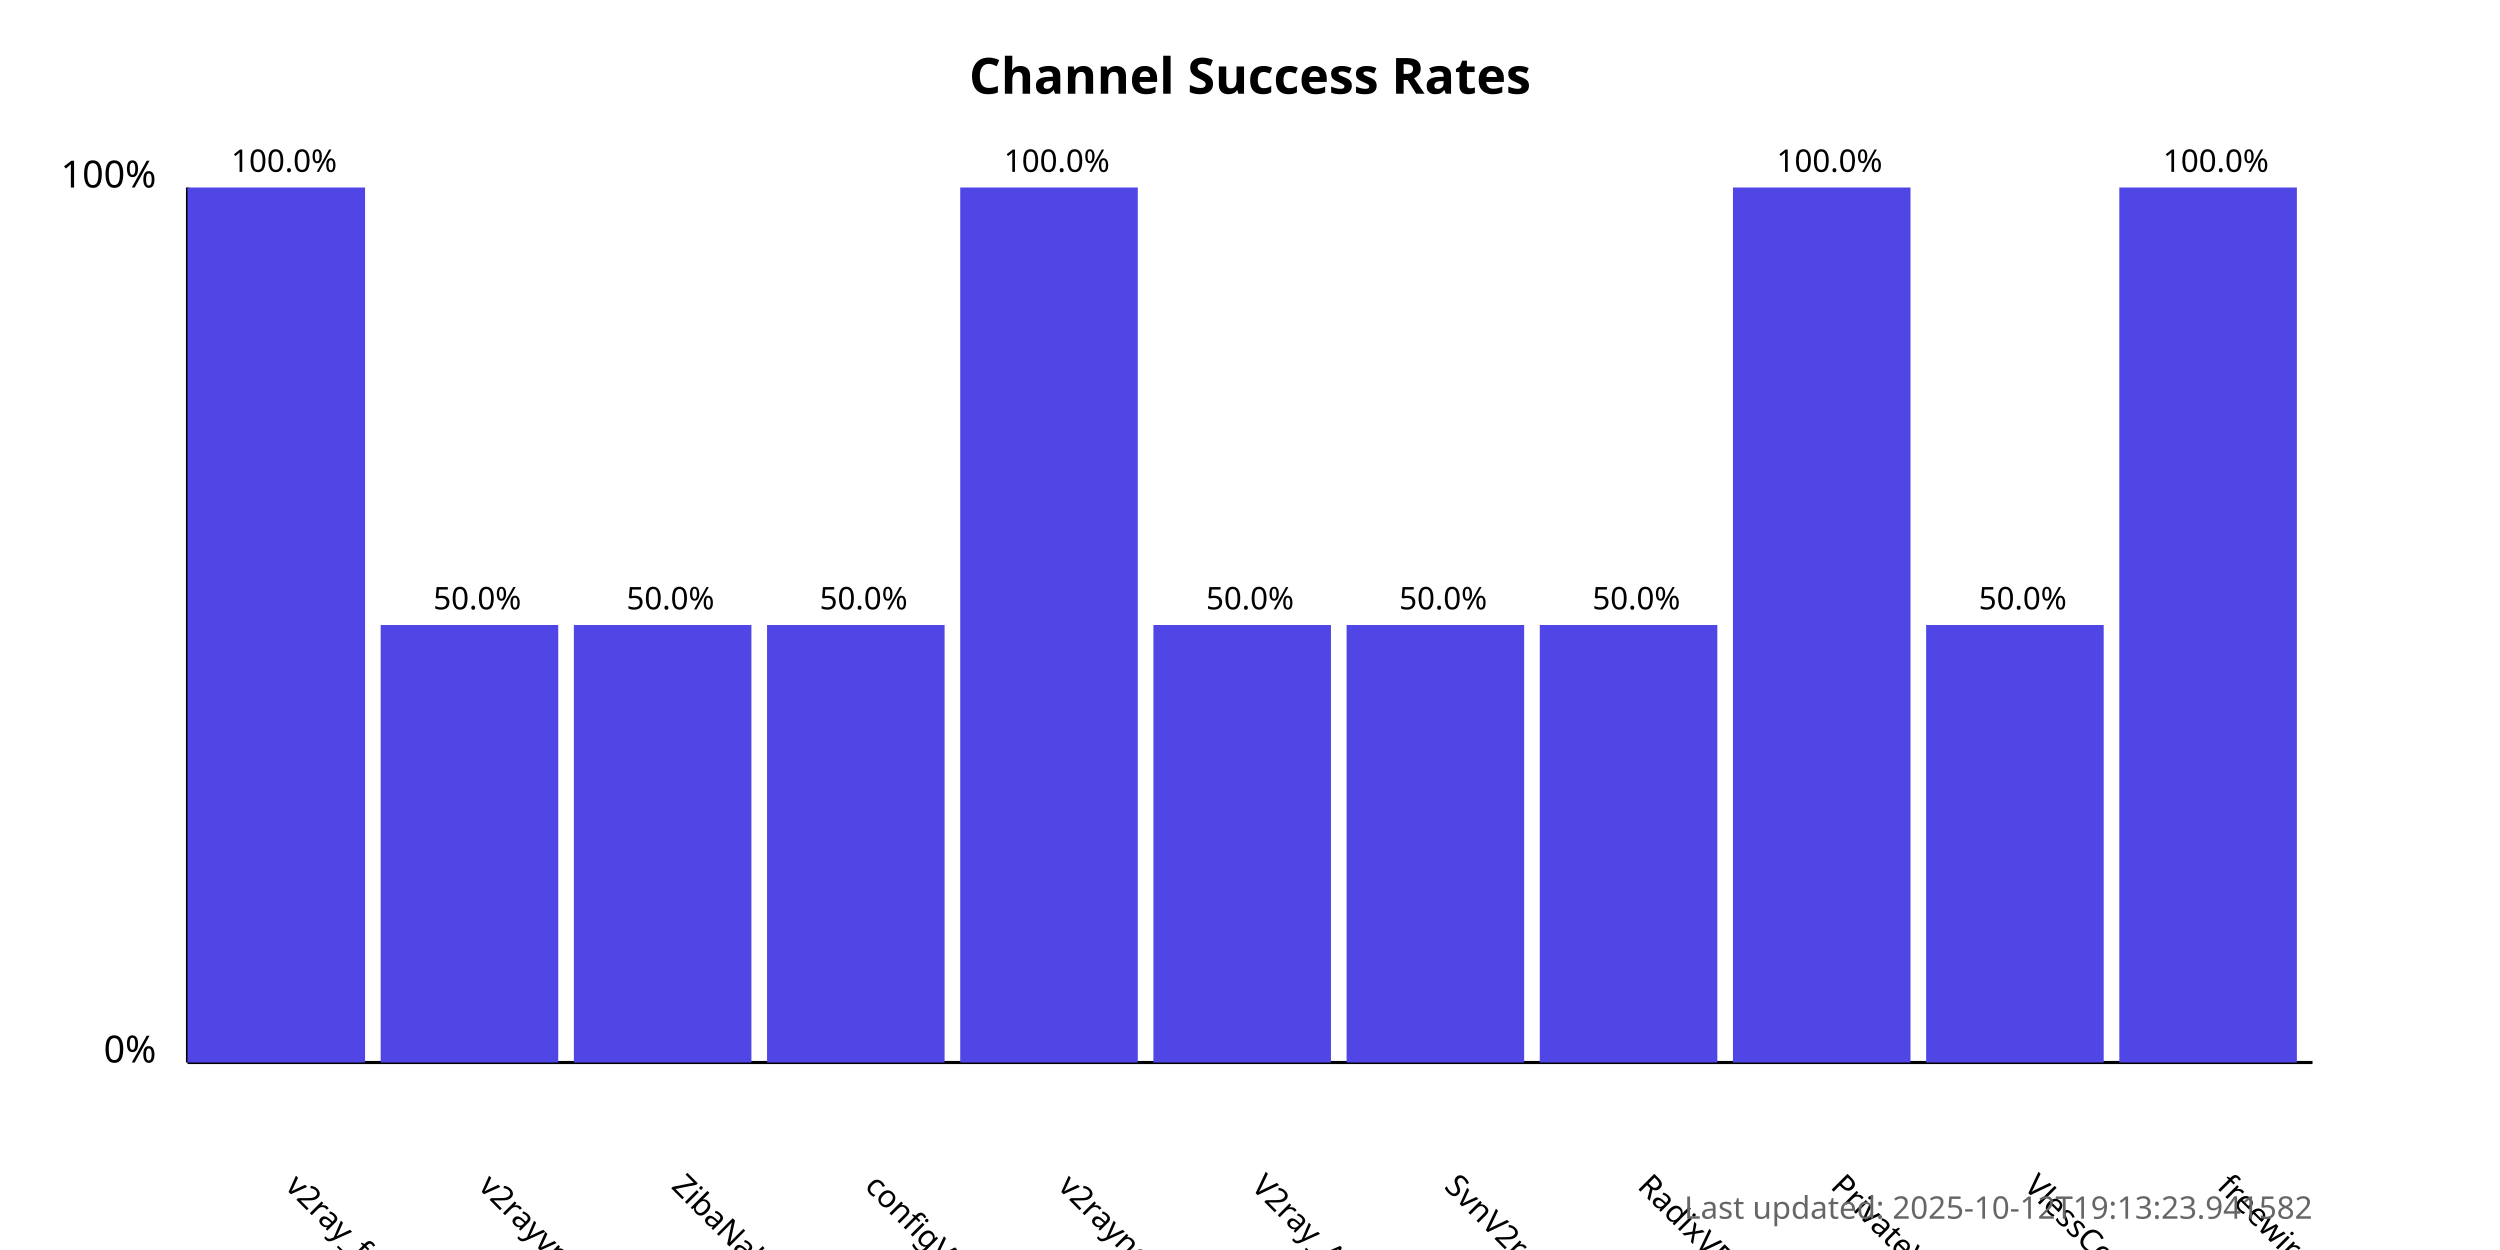
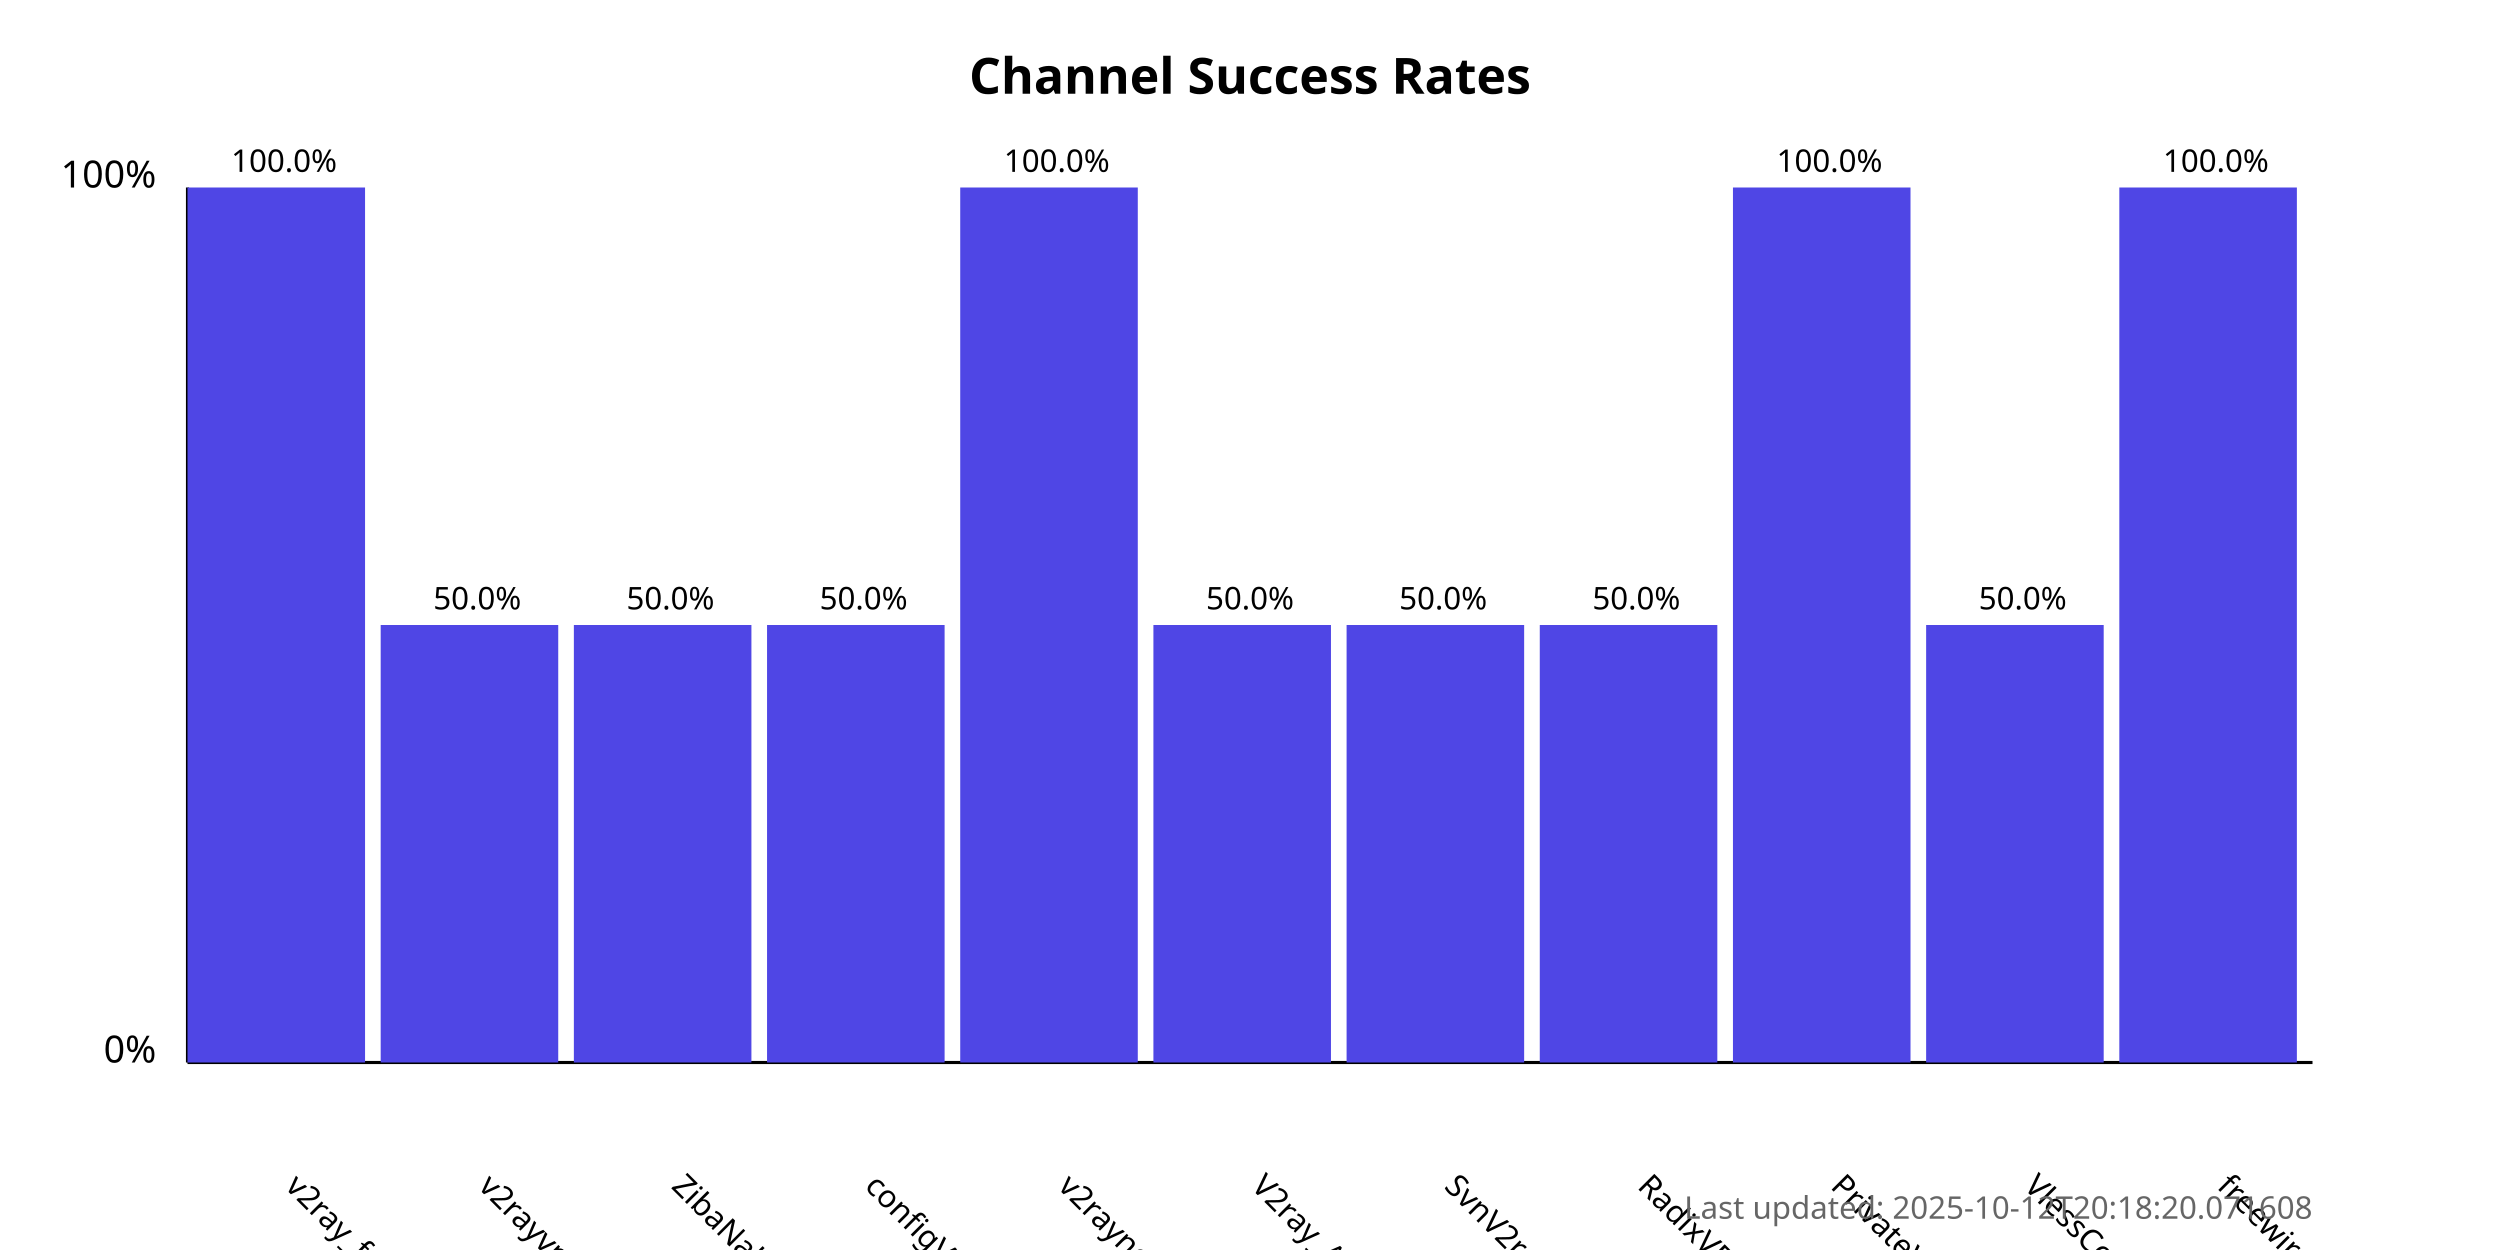
<svg xmlns="http://www.w3.org/2000/svg" width="800" height="400">
  <style>
            .chart-title { font: bold 16px sans-serif; }
            .axis-label { font: 12px sans-serif; }
            .tick-label { font: 10px sans-serif; }
            .bar { fill: #4f46e5; }
            .bar:hover { fill: #6366f1; }
            .timestamp { font: 10px sans-serif; fill: #666; }
        </style>
  <text x="400.0" y="30" text-anchor="middle" class="chart-title">
            Channel Success Rates
        </text>
  <line x1="60" y1="340" x2="60" y2="60" stroke="black" stroke-width="1" />
  <line x1="60" y1="340" x2="740" y2="340" stroke="black" stroke-width="1" />
  <text x="50" y="340" text-anchor="end" class="axis-label">0%</text>
  <text x="50" y="60" text-anchor="end" class="axis-label">100%</text>
  <g>
    <rect x="60" y="60.0" width="56.818" height="280.0" class="bar" />
    <text x="90.909" y="380" transform="rotate(45, 90.90909, 380)" text-anchor="start" class="tick-label">
                v2ray_free_conf
            </text>
    <text x="90.909" y="55.0" text-anchor="middle" class="tick-label">
                100.0%
            </text>
  </g>
  <g>
    <rect x="121.818" y="200.0" width="56.818" height="140.0" class="bar" />
    <text x="152.727" y="380" transform="rotate(45, 152.7273, 380)" text-anchor="start" class="tick-label">
                v2rayvpno
            </text>
    <text x="152.727" y="195.0" text-anchor="middle" class="tick-label">
                50.0%
            </text>
  </g>
  <g>
    <rect x="183.636" y="200.0" width="56.818" height="140.0" class="bar" />
    <text x="214.545" y="380" transform="rotate(45, 214.5455, 380)" text-anchor="start" class="tick-label">
                ZibaNabz
            </text>
    <text x="214.545" y="195.0" text-anchor="middle" class="tick-label">
                50.0%
            </text>
  </g>
  <g>
    <rect x="245.455" y="200.0" width="56.818" height="140.0" class="bar" />
    <text x="276.364" y="380" transform="rotate(45, 276.3636, 380)" text-anchor="start" class="tick-label">
                configV2rayForFree
            </text>
    <text x="276.364" y="195.0" text-anchor="middle" class="tick-label">
                50.0%
            </text>
  </g>
  <g>
    <rect x="307.273" y="60.0" width="56.818" height="280.0" class="bar" />
    <text x="338.182" y="380" transform="rotate(45, 338.1818, 380)" text-anchor="start" class="tick-label">
                v2rayngvpn
            </text>
    <text x="338.182" y="55.0" text-anchor="middle" class="tick-label">
                100.0%
            </text>
  </g>
  <g>
    <rect x="369.091" y="200.0" width="56.818" height="140.0" class="bar" />
    <text x="400.0" y="380" transform="rotate(45, 400.0, 380)" text-anchor="start" class="tick-label">
                V2ray_Alpha
            </text>
    <text x="400.0" y="195.0" text-anchor="middle" class="tick-label">
                50.0%
            </text>
  </g>
  <g>
    <rect x="430.909" y="200.0" width="56.818" height="140.0" class="bar" />
    <text x="461.818" y="380" transform="rotate(45, 461.8182, 380)" text-anchor="start" class="tick-label">
                SvnV2ray
            </text>
    <text x="461.818" y="195.0" text-anchor="middle" class="tick-label">
                50.0%
            </text>
  </g>
  <g>
    <rect x="492.727" y="200.0" width="56.818" height="140.0" class="bar" />
    <text x="523.636" y="380" transform="rotate(45, 523.6364, 380)" text-anchor="start" class="tick-label">
                RadixVPN
            </text>
    <text x="523.636" y="195.0" text-anchor="middle" class="tick-label">
                50.0%
            </text>
  </g>
  <g>
    <rect x="554.545" y="60.0" width="56.818" height="280.0" class="bar" />
    <text x="585.455" y="380" transform="rotate(45, 585.4545, 380)" text-anchor="start" class="tick-label">
                PrivateVPNs
            </text>
    <text x="585.455" y="55.0" text-anchor="middle" class="tick-label">
                100.0%
            </text>
  </g>
  <g>
    <rect x="616.364" y="200.0" width="56.818" height="140.0" class="bar" />
    <text x="647.273" y="380" transform="rotate(45, 647.2727, 380)" text-anchor="start" class="tick-label">
                VlessConfig
            </text>
    <text x="647.273" y="195.0" text-anchor="middle" class="tick-label">
                50.0%
            </text>
  </g>
  <g>
    <rect x="678.182" y="60.0" width="56.818" height="280.0" class="bar" />
    <text x="709.091" y="380" transform="rotate(45, 709.0909, 380)" text-anchor="start" class="tick-label">
                freewireguard
            </text>
    <text x="709.091" y="55.0" text-anchor="middle" class="tick-label">
                100.0%
            </text>
  </g>
  <text x="740" y="390" text-anchor="end" class="timestamp">
-             Last updated: 2025-10-12T19:13:23.941582
+             Last updated: 2025-10-12T20:18:20.071608
        </text>
</svg>
